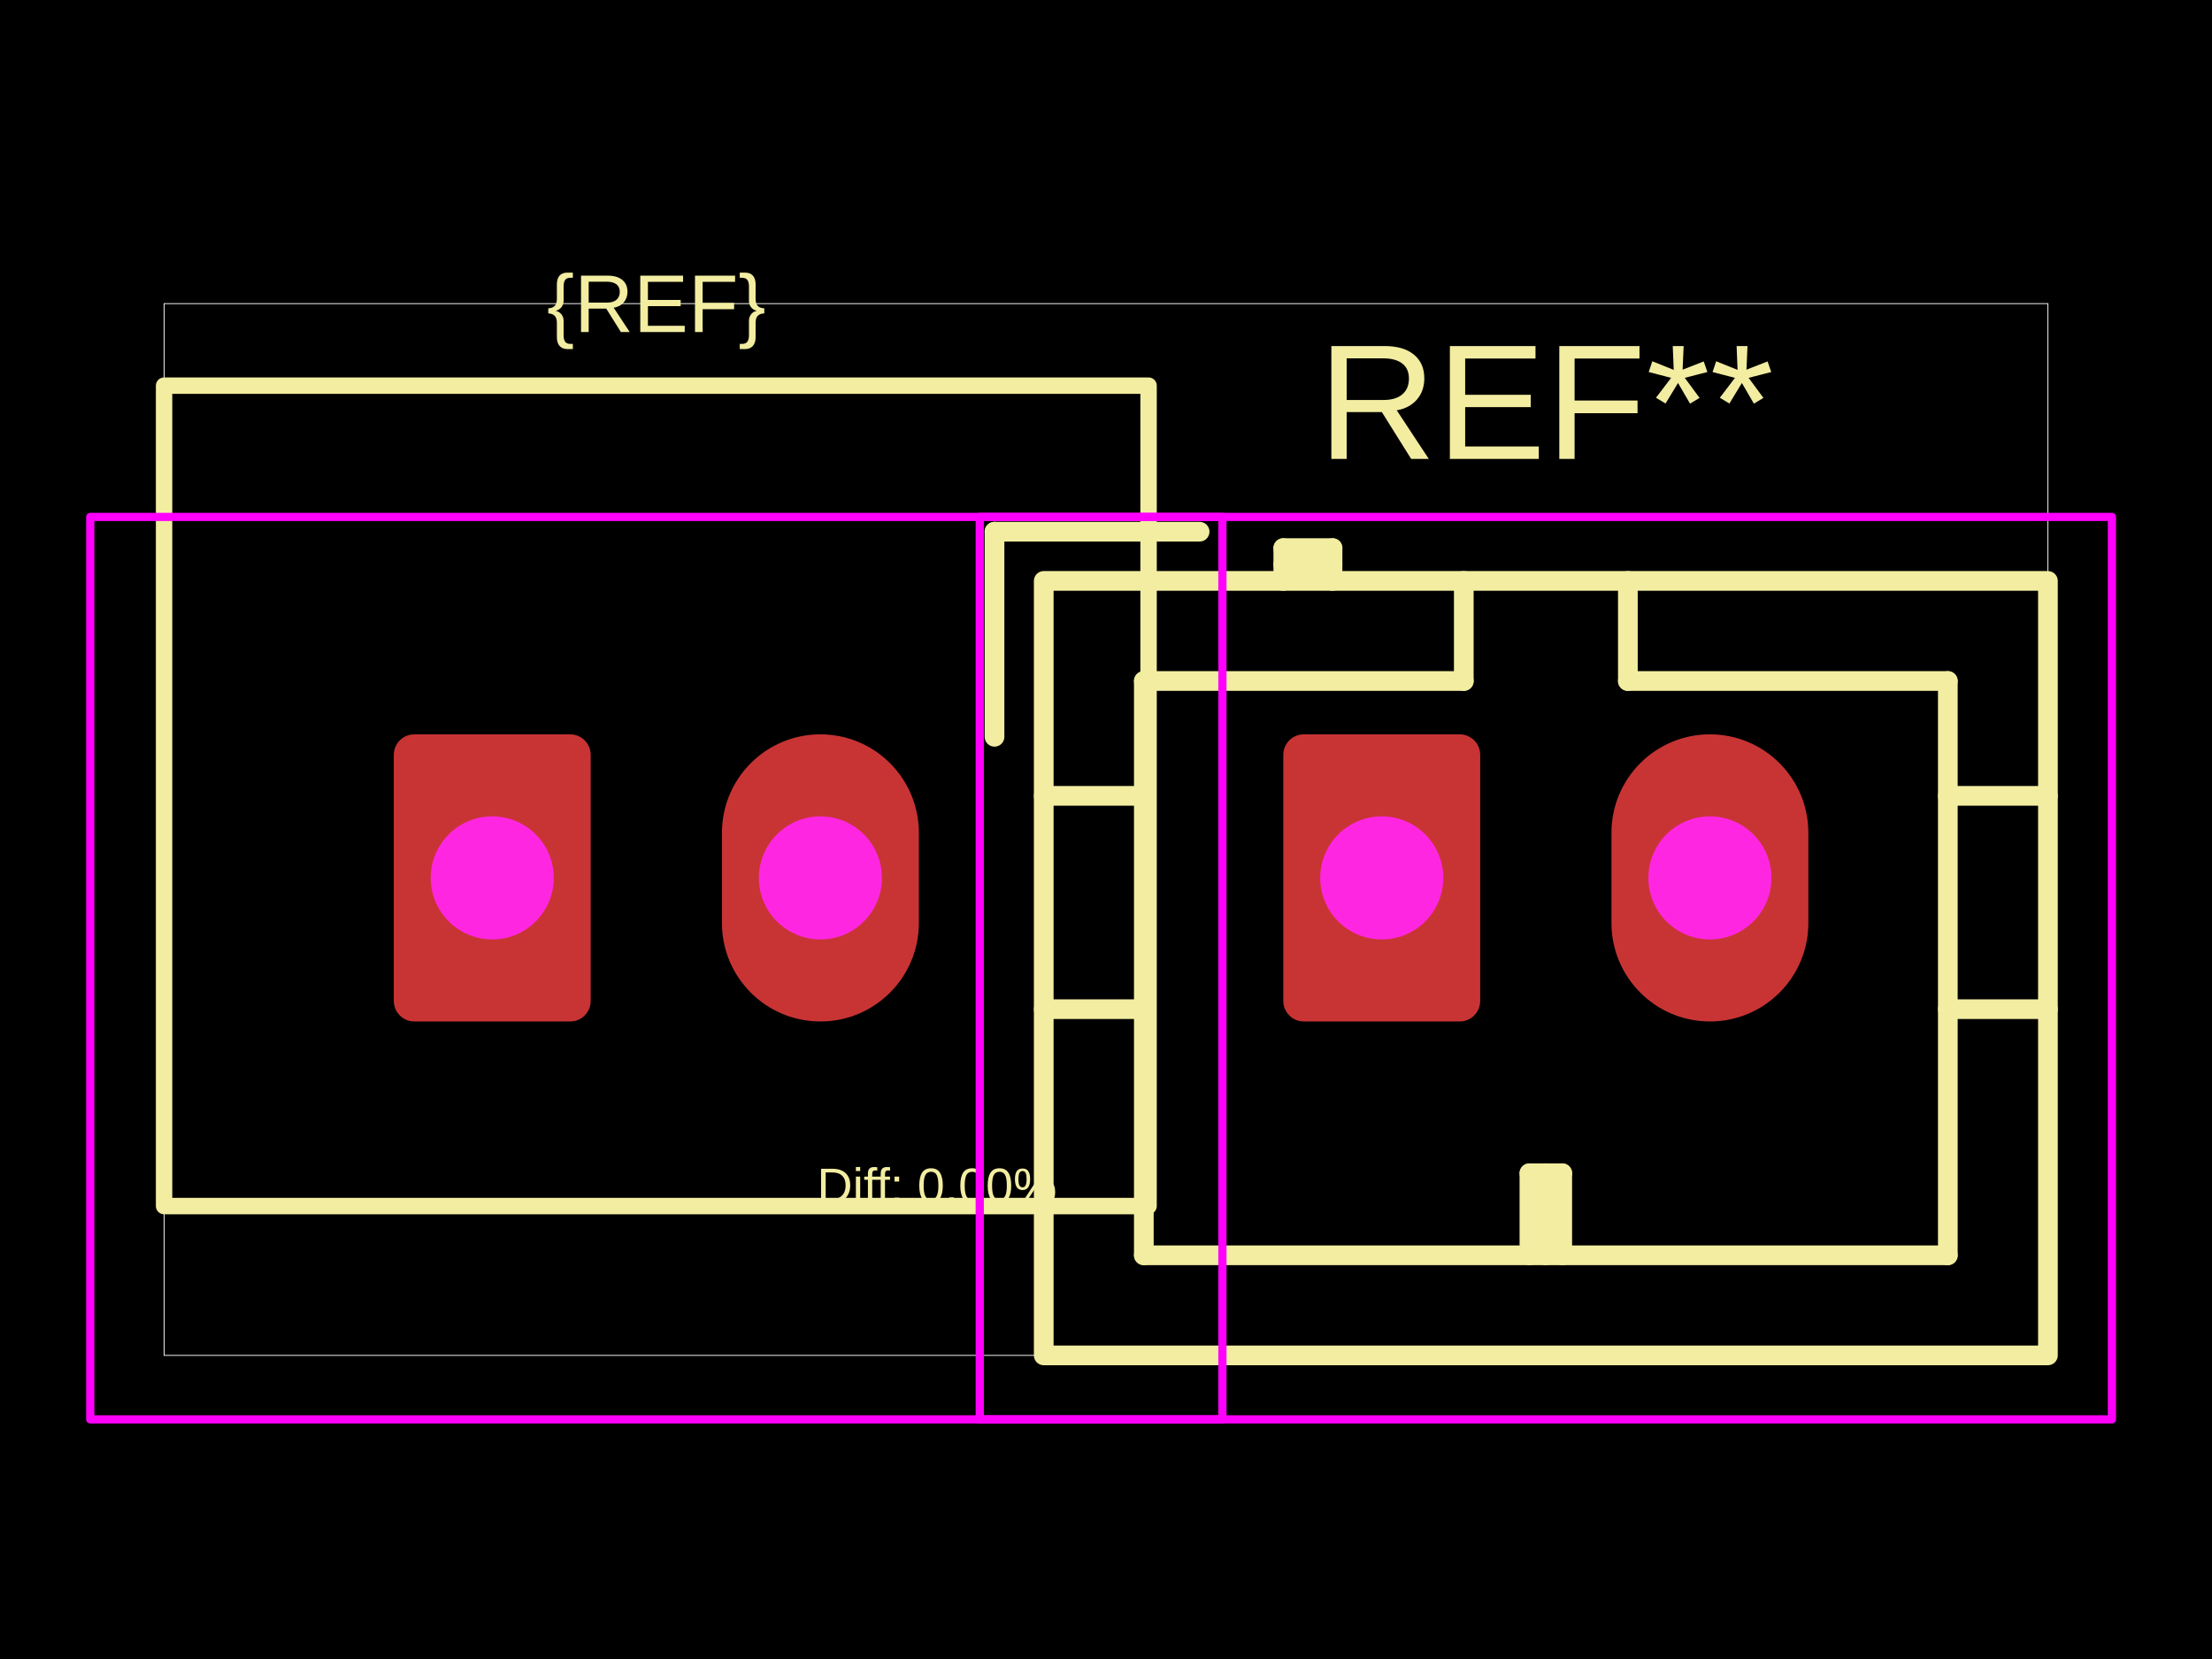
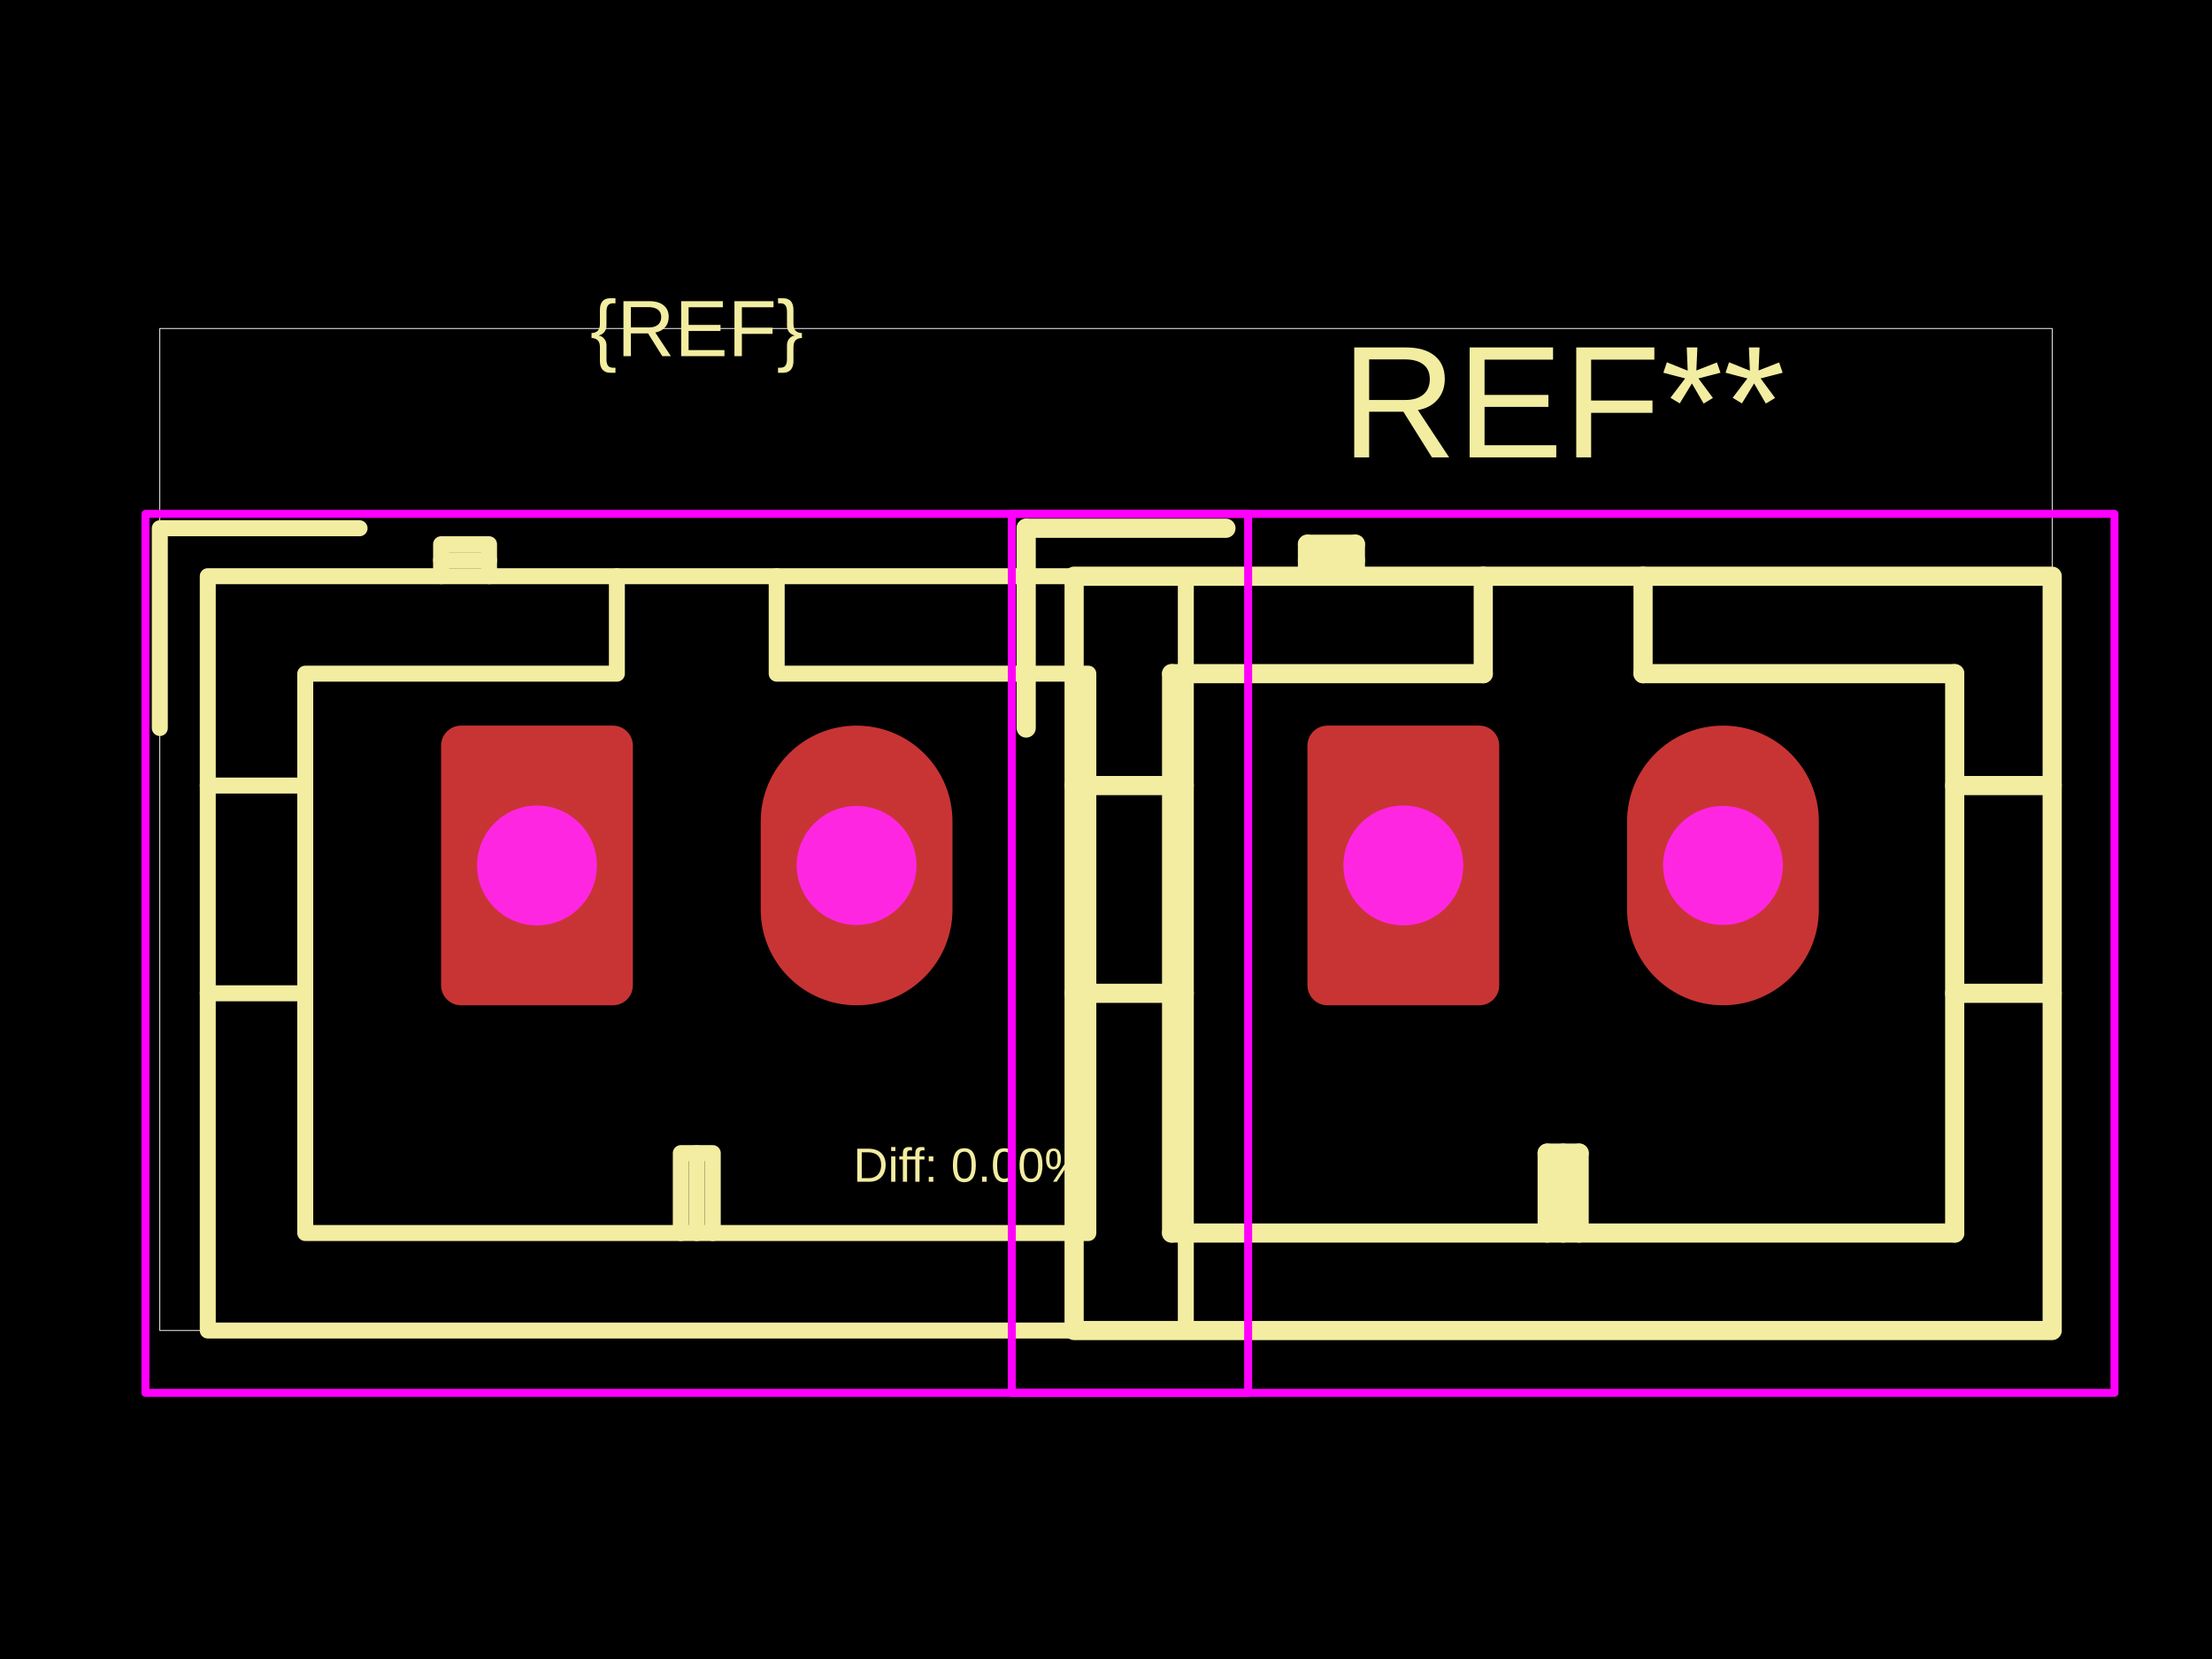
<svg xmlns="http://www.w3.org/2000/svg" width="800" height="600">
  <style />
  <rect class="boundary" x="0" y="0" fill="#000" width="800" height="600" data-type="pcb_background" data-pcb-layer="global" />
-   <rect class="pcb-boundary" fill="none" stroke="#fff" stroke-width="0.3" x="59.342" y="109.808" width="681.315" height="380.384" data-type="pcb_boundary" data-pcb-layer="global" />
-   <path class="pcb-silkscreen pcb-silkscreen-top" d="M 59.342 139.479 L 415.396 139.479 L 415.396 436.191 L 59.342 436.191 L 59.342 139.479 Z" fill="none" stroke="#f2eda1" stroke-width="5.934" stroke-linecap="round" stroke-linejoin="round" data-pcb-component-id="" data-pcb-silkscreen-path-id="" data-type="pcb_silkscreen_path" data-pcb-layer="top" />
-   <text x="0" y="0" dx="0" dy="0" fill="#f2eda1" font-family="Arial, sans-serif" font-size="29.671" text-anchor="middle" dominant-baseline="central" transform="matrix(1,0,0,1,237.3692,109.8079)" class="pcb-silkscreen-text pcb-silkscreen-top" data-pcb-silkscreen-text-id="silkscreen_text_1" stroke="none" data-type="pcb_silkscreen_text" data-pcb-layer="top">{REF}</text>
-   <text x="0" y="0" dx="0" dy="0" fill="#f2eda1" font-family="Arial, sans-serif" font-size="59.342" text-anchor="middle" dominant-baseline="central" transform="matrix(1,0,0,1,559.0702,145.4133)" class="pcb-silkscreen-text pcb-silkscreen-top" data-pcb-silkscreen-text-id="pcb_silkscreen_text_0" stroke="none" data-type="pcb_silkscreen_text" data-pcb-layer="top">REF**</text>
-   <path class="pcb-silkscreen pcb-silkscreen-top" d="M 359.68 192.294 L 359.68 266.472" fill="none" stroke="#f2eda1" stroke-width="7.121" stroke-linecap="round" stroke-linejoin="round" data-pcb-component-id="pcb_component_0" data-pcb-silkscreen-path-id="pcb_silkscreen_path_0" data-type="pcb_silkscreen_path" data-pcb-layer="top" />
-   <path class="pcb-silkscreen pcb-silkscreen-top" d="M 377.483 287.835 L 413.682 287.835" fill="none" stroke="#f2eda1" stroke-width="7.121" stroke-linecap="round" stroke-linejoin="round" data-pcb-component-id="pcb_component_0" data-pcb-silkscreen-path-id="pcb_silkscreen_path_1" data-type="pcb_silkscreen_path" data-pcb-layer="top" />
-   <path class="pcb-silkscreen pcb-silkscreen-top" d="M 377.483 364.98 L 413.682 364.98" fill="none" stroke="#f2eda1" stroke-width="7.121" stroke-linecap="round" stroke-linejoin="round" data-pcb-component-id="pcb_component_0" data-pcb-silkscreen-path-id="pcb_silkscreen_path_2" data-type="pcb_silkscreen_path" data-pcb-layer="top" />
-   <path class="pcb-silkscreen pcb-silkscreen-top" d="M 413.682 246.295 L 413.682 453.993" fill="none" stroke="#f2eda1" stroke-width="7.121" stroke-linecap="round" stroke-linejoin="round" data-pcb-component-id="pcb_component_0" data-pcb-silkscreen-path-id="pcb_silkscreen_path_3" data-type="pcb_silkscreen_path" data-pcb-layer="top" />
-   <path class="pcb-silkscreen pcb-silkscreen-top" d="M 413.682 453.993 L 704.459 453.993" fill="none" stroke="#f2eda1" stroke-width="7.121" stroke-linecap="round" stroke-linejoin="round" data-pcb-component-id="pcb_component_0" data-pcb-silkscreen-path-id="pcb_silkscreen_path_4" data-type="pcb_silkscreen_path" data-pcb-layer="top" />
-   <path class="pcb-silkscreen pcb-silkscreen-top" d="M 433.858 192.294 L 359.68 192.294" fill="none" stroke="#f2eda1" stroke-width="7.121" stroke-linecap="round" stroke-linejoin="round" data-pcb-component-id="pcb_component_0" data-pcb-silkscreen-path-id="pcb_silkscreen_path_5" data-type="pcb_silkscreen_path" data-pcb-layer="top" />
-   <path class="pcb-silkscreen pcb-silkscreen-top" d="M 464.123 198.228 L 464.123 210.096" fill="none" stroke="#f2eda1" stroke-width="7.121" stroke-linecap="round" stroke-linejoin="round" data-pcb-component-id="pcb_component_0" data-pcb-silkscreen-path-id="pcb_silkscreen_path_6" data-type="pcb_silkscreen_path" data-pcb-layer="top" />
-   <path class="pcb-silkscreen pcb-silkscreen-top" d="M 481.925 198.228 L 464.123 198.228" fill="none" stroke="#f2eda1" stroke-width="7.121" stroke-linecap="round" stroke-linejoin="round" data-pcb-component-id="pcb_component_0" data-pcb-silkscreen-path-id="pcb_silkscreen_path_7" data-type="pcb_silkscreen_path" data-pcb-layer="top" />
-   <path class="pcb-silkscreen pcb-silkscreen-top" d="M 481.925 204.162 L 464.123 204.162" fill="none" stroke="#f2eda1" stroke-width="7.121" stroke-linecap="round" stroke-linejoin="round" data-pcb-component-id="pcb_component_0" data-pcb-silkscreen-path-id="pcb_silkscreen_path_8" data-type="pcb_silkscreen_path" data-pcb-layer="top" />
-   <path class="pcb-silkscreen pcb-silkscreen-top" d="M 481.925 210.096 L 481.925 198.228" fill="none" stroke="#f2eda1" stroke-width="7.121" stroke-linecap="round" stroke-linejoin="round" data-pcb-component-id="pcb_component_0" data-pcb-silkscreen-path-id="pcb_silkscreen_path_9" data-type="pcb_silkscreen_path" data-pcb-layer="top" />
-   <path class="pcb-silkscreen pcb-silkscreen-top" d="M 529.399 210.096 L 529.399 246.295" fill="none" stroke="#f2eda1" stroke-width="7.121" stroke-linecap="round" stroke-linejoin="round" data-pcb-component-id="pcb_component_0" data-pcb-silkscreen-path-id="pcb_silkscreen_path_10" data-type="pcb_silkscreen_path" data-pcb-layer="top" />
-   <path class="pcb-silkscreen pcb-silkscreen-top" d="M 529.399 246.295 L 413.682 246.295" fill="none" stroke="#f2eda1" stroke-width="7.121" stroke-linecap="round" stroke-linejoin="round" data-pcb-component-id="pcb_component_0" data-pcb-silkscreen-path-id="pcb_silkscreen_path_11" data-type="pcb_silkscreen_path" data-pcb-layer="top" />
-   <path class="pcb-silkscreen pcb-silkscreen-top" d="M 553.136 424.322 L 565.004 424.322" fill="none" stroke="#f2eda1" stroke-width="7.121" stroke-linecap="round" stroke-linejoin="round" data-pcb-component-id="pcb_component_0" data-pcb-silkscreen-path-id="pcb_silkscreen_path_12" data-type="pcb_silkscreen_path" data-pcb-layer="top" />
-   <path class="pcb-silkscreen pcb-silkscreen-top" d="M 553.136 453.993 L 553.136 424.322" fill="none" stroke="#f2eda1" stroke-width="7.121" stroke-linecap="round" stroke-linejoin="round" data-pcb-component-id="pcb_component_0" data-pcb-silkscreen-path-id="pcb_silkscreen_path_13" data-type="pcb_silkscreen_path" data-pcb-layer="top" />
-   <path class="pcb-silkscreen pcb-silkscreen-top" d="M 559.07 453.993 L 559.07 424.322" fill="none" stroke="#f2eda1" stroke-width="7.121" stroke-linecap="round" stroke-linejoin="round" data-pcb-component-id="pcb_component_0" data-pcb-silkscreen-path-id="pcb_silkscreen_path_14" data-type="pcb_silkscreen_path" data-pcb-layer="top" />
-   <path class="pcb-silkscreen pcb-silkscreen-top" d="M 565.004 424.322 L 565.004 453.993" fill="none" stroke="#f2eda1" stroke-width="7.121" stroke-linecap="round" stroke-linejoin="round" data-pcb-component-id="pcb_component_0" data-pcb-silkscreen-path-id="pcb_silkscreen_path_15" data-type="pcb_silkscreen_path" data-pcb-layer="top" />
-   <path class="pcb-silkscreen pcb-silkscreen-top" d="M 588.741 246.295 L 588.741 210.096" fill="none" stroke="#f2eda1" stroke-width="7.121" stroke-linecap="round" stroke-linejoin="round" data-pcb-component-id="pcb_component_0" data-pcb-silkscreen-path-id="pcb_silkscreen_path_16" data-type="pcb_silkscreen_path" data-pcb-layer="top" />
-   <path class="pcb-silkscreen pcb-silkscreen-top" d="M 704.459 246.295 L 588.741 246.295" fill="none" stroke="#f2eda1" stroke-width="7.121" stroke-linecap="round" stroke-linejoin="round" data-pcb-component-id="pcb_component_0" data-pcb-silkscreen-path-id="pcb_silkscreen_path_17" data-type="pcb_silkscreen_path" data-pcb-layer="top" />
-   <path class="pcb-silkscreen pcb-silkscreen-top" d="M 704.459 453.993 L 704.459 246.295" fill="none" stroke="#f2eda1" stroke-width="7.121" stroke-linecap="round" stroke-linejoin="round" data-pcb-component-id="pcb_component_0" data-pcb-silkscreen-path-id="pcb_silkscreen_path_18" data-type="pcb_silkscreen_path" data-pcb-layer="top" />
-   <path class="pcb-silkscreen pcb-silkscreen-top" d="M 740.658 287.835 L 704.459 287.835" fill="none" stroke="#f2eda1" stroke-width="7.121" stroke-linecap="round" stroke-linejoin="round" data-pcb-component-id="pcb_component_0" data-pcb-silkscreen-path-id="pcb_silkscreen_path_19" data-type="pcb_silkscreen_path" data-pcb-layer="top" />
-   <path class="pcb-silkscreen pcb-silkscreen-top" d="M 740.658 364.98 L 704.459 364.98" fill="none" stroke="#f2eda1" stroke-width="7.121" stroke-linecap="round" stroke-linejoin="round" data-pcb-component-id="pcb_component_0" data-pcb-silkscreen-path-id="pcb_silkscreen_path_20" data-type="pcb_silkscreen_path" data-pcb-layer="top" />
-   <path class="pcb-silkscreen pcb-silkscreen-top" d="M 377.483 210.096 L 740.658 210.096 L 740.658 490.192 L 377.483 490.192 L 377.483 210.096 Z" fill="none" stroke="#f2eda1" stroke-width="7.121" stroke-linecap="round" stroke-linejoin="round" data-pcb-component-id="pcb_component_0" data-pcb-silkscreen-path-id="pcb_silkscreen_path_21" data-type="pcb_silkscreen_path" data-pcb-layer="top" />
-   <text x="0" y="0" dx="0" dy="0" fill="#f2eda1" font-family="Arial, sans-serif" font-size="17.803" text-anchor="middle" dominant-baseline="central" transform="matrix(1,0,0,1,338.8774,428.7728)" class="pcb-silkscreen-text pcb-silkscreen-top" data-pcb-silkscreen-text-id="diffPercentText" stroke="none" data-type="pcb_silkscreen_text" data-pcb-layer="top">Diff: 0.00%</text>
-   <rect x="32.638" y="186.953" width="409.462" height="326.383" class="pcb-courtyard-rect pcb-courtyard-top" data-pcb-courtyard-rect-id="" data-type="pcb_courtyard_rect" data-pcb-layer="top" stroke-linejoin="round" fill="none" stroke="#FF00FF" stroke-width="2.967" />
-   <rect x="354.339" y="186.953" width="409.462" height="326.383" class="pcb-courtyard-rect pcb-courtyard-top" data-pcb-courtyard-rect-id="pcb_courtyard_rect_0" data-type="pcb_courtyard_rect" data-pcb-layer="top" stroke-linejoin="round" fill="none" stroke="#FF00FF" stroke-width="2.967" />
+   <rect class="pcb-boundary" fill="none" stroke="#fff" stroke-width="0.3" x="57.799" y="118.801" width="684.402" height="362.399" data-type="pcb_boundary" data-pcb-layer="global" />
+   <path class="pcb-silkscreen pcb-silkscreen-top" d="M 75.139 208.389 L 428.867 208.389 L 428.867 481.199 L 75.139 481.199 L 75.139 208.389 Z" fill="none" stroke="#f2eda1" stroke-width="5.78" stroke-linecap="round" stroke-linejoin="round" data-pcb-component-id="" data-pcb-silkscreen-path-id="" data-type="pcb_silkscreen_path" data-pcb-layer="top" />
+   <path class="pcb-silkscreen pcb-silkscreen-top" d="M 223.104 208.389 L 223.104 243.646 L 110.396 243.646 L 110.396 445.942 L 393.61 445.942 L 393.61 243.646 L 280.902 243.646 L 280.902 208.389" fill="none" stroke="#f2eda1" stroke-width="5.78" stroke-linecap="round" stroke-linejoin="round" data-pcb-component-id="" data-pcb-silkscreen-path-id="" data-type="pcb_silkscreen_path" data-pcb-layer="top" />
+   <path class="pcb-silkscreen pcb-silkscreen-top" d="M 246.223 445.942 L 246.223 417.043 L 257.783 417.043 L 257.783 445.942" fill="none" stroke="#f2eda1" stroke-width="5.78" stroke-linecap="round" stroke-linejoin="round" data-pcb-component-id="" data-pcb-silkscreen-path-id="" data-type="pcb_silkscreen_path" data-pcb-layer="top" />
+   <path class="pcb-silkscreen pcb-silkscreen-top" d="M 252.003 445.942 L 252.003 417.043" fill="none" stroke="#f2eda1" stroke-width="5.78" stroke-linecap="round" stroke-linejoin="round" data-pcb-component-id="" data-pcb-silkscreen-path-id="" data-type="pcb_silkscreen_path" data-pcb-layer="top" />
+   <path class="pcb-silkscreen pcb-silkscreen-top" d="M 75.139 284.105 L 110.396 284.105" fill="none" stroke="#f2eda1" stroke-width="5.78" stroke-linecap="round" stroke-linejoin="round" data-pcb-component-id="" data-pcb-silkscreen-path-id="" data-type="pcb_silkscreen_path" data-pcb-layer="top" />
+   <path class="pcb-silkscreen pcb-silkscreen-top" d="M 75.139 359.244 L 110.396 359.244" fill="none" stroke="#f2eda1" stroke-width="5.78" stroke-linecap="round" stroke-linejoin="round" data-pcb-component-id="" data-pcb-silkscreen-path-id="" data-type="pcb_silkscreen_path" data-pcb-layer="top" />
+   <path class="pcb-silkscreen pcb-silkscreen-top" d="M 428.867 284.105 L 393.61 284.105" fill="none" stroke="#f2eda1" stroke-width="5.78" stroke-linecap="round" stroke-linejoin="round" data-pcb-component-id="" data-pcb-silkscreen-path-id="" data-type="pcb_silkscreen_path" data-pcb-layer="top" />
+   <path class="pcb-silkscreen pcb-silkscreen-top" d="M 428.867 359.244 L 393.61 359.244" fill="none" stroke="#f2eda1" stroke-width="5.78" stroke-linecap="round" stroke-linejoin="round" data-pcb-component-id="" data-pcb-silkscreen-path-id="" data-type="pcb_silkscreen_path" data-pcb-layer="top" />
+   <path class="pcb-silkscreen pcb-silkscreen-top" d="M 130.047 191.049 L 57.799 191.049 L 57.799 263.298" fill="none" stroke="#f2eda1" stroke-width="5.78" stroke-linecap="round" stroke-linejoin="round" data-pcb-component-id="" data-pcb-silkscreen-path-id="" data-type="pcb_silkscreen_path" data-pcb-layer="top" />
+   <path class="pcb-silkscreen pcb-silkscreen-top" d="M 159.525 208.389 L 159.525 196.829 L 176.864 196.829 L 176.864 208.389" fill="none" stroke="#f2eda1" stroke-width="5.78" stroke-linecap="round" stroke-linejoin="round" data-pcb-component-id="" data-pcb-silkscreen-path-id="" data-type="pcb_silkscreen_path" data-pcb-layer="top" />
+   <path class="pcb-silkscreen pcb-silkscreen-top" d="M 159.525 202.609 L 176.864 202.609" fill="none" stroke="#f2eda1" stroke-width="5.78" stroke-linecap="round" stroke-linejoin="round" data-pcb-component-id="" data-pcb-silkscreen-path-id="" data-type="pcb_silkscreen_path" data-pcb-layer="top" />
+   <text x="0" y="0" dx="0" dy="0" fill="#f2eda1" font-family="Arial, sans-serif" font-size="28.899" text-anchor="middle" dominant-baseline="central" transform="matrix(1,0,0,1,252.003,118.8006)" class="pcb-silkscreen-text pcb-silkscreen-top" data-pcb-silkscreen-text-id="silkscreen_text_1" stroke="none" data-type="pcb_silkscreen_text" data-pcb-layer="top">{REF}</text>
+   <text x="0" y="0" dx="0" dy="0" fill="#f2eda1" font-family="Arial, sans-serif" font-size="57.799" text-anchor="middle" dominant-baseline="central" transform="matrix(1,0,0,1,565.3367,145.3881)" class="pcb-silkscreen-text pcb-silkscreen-top" data-pcb-silkscreen-text-id="pcb_silkscreen_text_0" stroke="none" data-type="pcb_silkscreen_text" data-pcb-layer="top">REF**</text>
+   <path class="pcb-silkscreen pcb-silkscreen-top" d="M 371.133 191.049 L 371.133 263.298" fill="none" stroke="#f2eda1" stroke-width="6.936" stroke-linecap="round" stroke-linejoin="round" data-pcb-component-id="pcb_component_0" data-pcb-silkscreen-path-id="pcb_silkscreen_path_0" data-type="pcb_silkscreen_path" data-pcb-layer="top" />
+   <path class="pcb-silkscreen pcb-silkscreen-top" d="M 388.472 284.105 L 423.729 284.105" fill="none" stroke="#f2eda1" stroke-width="6.936" stroke-linecap="round" stroke-linejoin="round" data-pcb-component-id="pcb_component_0" data-pcb-silkscreen-path-id="pcb_silkscreen_path_1" data-type="pcb_silkscreen_path" data-pcb-layer="top" />
+   <path class="pcb-silkscreen pcb-silkscreen-top" d="M 388.472 359.244 L 423.729 359.244" fill="none" stroke="#f2eda1" stroke-width="6.936" stroke-linecap="round" stroke-linejoin="round" data-pcb-component-id="pcb_component_0" data-pcb-silkscreen-path-id="pcb_silkscreen_path_2" data-type="pcb_silkscreen_path" data-pcb-layer="top" />
+   <path class="pcb-silkscreen pcb-silkscreen-top" d="M 423.729 243.646 L 423.729 445.942" fill="none" stroke="#f2eda1" stroke-width="6.936" stroke-linecap="round" stroke-linejoin="round" data-pcb-component-id="pcb_component_0" data-pcb-silkscreen-path-id="pcb_silkscreen_path_3" data-type="pcb_silkscreen_path" data-pcb-layer="top" />
+   <path class="pcb-silkscreen pcb-silkscreen-top" d="M 423.729 445.942 L 706.944 445.942" fill="none" stroke="#f2eda1" stroke-width="6.936" stroke-linecap="round" stroke-linejoin="round" data-pcb-component-id="pcb_component_0" data-pcb-silkscreen-path-id="pcb_silkscreen_path_4" data-type="pcb_silkscreen_path" data-pcb-layer="top" />
+   <path class="pcb-silkscreen pcb-silkscreen-top" d="M 443.381 191.049 L 371.133 191.049" fill="none" stroke="#f2eda1" stroke-width="6.936" stroke-linecap="round" stroke-linejoin="round" data-pcb-component-id="pcb_component_0" data-pcb-silkscreen-path-id="pcb_silkscreen_path_5" data-type="pcb_silkscreen_path" data-pcb-layer="top" />
+   <path class="pcb-silkscreen pcb-silkscreen-top" d="M 472.859 196.829 L 472.859 208.389" fill="none" stroke="#f2eda1" stroke-width="6.936" stroke-linecap="round" stroke-linejoin="round" data-pcb-component-id="pcb_component_0" data-pcb-silkscreen-path-id="pcb_silkscreen_path_6" data-type="pcb_silkscreen_path" data-pcb-layer="top" />
+   <path class="pcb-silkscreen pcb-silkscreen-top" d="M 490.198 196.829 L 472.859 196.829" fill="none" stroke="#f2eda1" stroke-width="6.936" stroke-linecap="round" stroke-linejoin="round" data-pcb-component-id="pcb_component_0" data-pcb-silkscreen-path-id="pcb_silkscreen_path_7" data-type="pcb_silkscreen_path" data-pcb-layer="top" />
+   <path class="pcb-silkscreen pcb-silkscreen-top" d="M 490.198 202.609 L 472.859 202.609" fill="none" stroke="#f2eda1" stroke-width="6.936" stroke-linecap="round" stroke-linejoin="round" data-pcb-component-id="pcb_component_0" data-pcb-silkscreen-path-id="pcb_silkscreen_path_8" data-type="pcb_silkscreen_path" data-pcb-layer="top" />
+   <path class="pcb-silkscreen pcb-silkscreen-top" d="M 490.198 208.389 L 490.198 196.829" fill="none" stroke="#f2eda1" stroke-width="6.936" stroke-linecap="round" stroke-linejoin="round" data-pcb-component-id="pcb_component_0" data-pcb-silkscreen-path-id="pcb_silkscreen_path_9" data-type="pcb_silkscreen_path" data-pcb-layer="top" />
+   <path class="pcb-silkscreen pcb-silkscreen-top" d="M 536.437 208.389 L 536.437 243.646" fill="none" stroke="#f2eda1" stroke-width="6.936" stroke-linecap="round" stroke-linejoin="round" data-pcb-component-id="pcb_component_0" data-pcb-silkscreen-path-id="pcb_silkscreen_path_10" data-type="pcb_silkscreen_path" data-pcb-layer="top" />
+   <path class="pcb-silkscreen pcb-silkscreen-top" d="M 536.437 243.646 L 423.729 243.646" fill="none" stroke="#f2eda1" stroke-width="6.936" stroke-linecap="round" stroke-linejoin="round" data-pcb-component-id="pcb_component_0" data-pcb-silkscreen-path-id="pcb_silkscreen_path_11" data-type="pcb_silkscreen_path" data-pcb-layer="top" />
+   <path class="pcb-silkscreen pcb-silkscreen-top" d="M 559.557 417.043 L 571.117 417.043" fill="none" stroke="#f2eda1" stroke-width="6.936" stroke-linecap="round" stroke-linejoin="round" data-pcb-component-id="pcb_component_0" data-pcb-silkscreen-path-id="pcb_silkscreen_path_12" data-type="pcb_silkscreen_path" data-pcb-layer="top" />
+   <path class="pcb-silkscreen pcb-silkscreen-top" d="M 559.557 445.942 L 559.557 417.043" fill="none" stroke="#f2eda1" stroke-width="6.936" stroke-linecap="round" stroke-linejoin="round" data-pcb-component-id="pcb_component_0" data-pcb-silkscreen-path-id="pcb_silkscreen_path_13" data-type="pcb_silkscreen_path" data-pcb-layer="top" />
+   <path class="pcb-silkscreen pcb-silkscreen-top" d="M 565.337 445.942 L 565.337 417.043" fill="none" stroke="#f2eda1" stroke-width="6.936" stroke-linecap="round" stroke-linejoin="round" data-pcb-component-id="pcb_component_0" data-pcb-silkscreen-path-id="pcb_silkscreen_path_14" data-type="pcb_silkscreen_path" data-pcb-layer="top" />
+   <path class="pcb-silkscreen pcb-silkscreen-top" d="M 571.117 417.043 L 571.117 445.942" fill="none" stroke="#f2eda1" stroke-width="6.936" stroke-linecap="round" stroke-linejoin="round" data-pcb-component-id="pcb_component_0" data-pcb-silkscreen-path-id="pcb_silkscreen_path_15" data-type="pcb_silkscreen_path" data-pcb-layer="top" />
+   <path class="pcb-silkscreen pcb-silkscreen-top" d="M 594.236 243.646 L 594.236 208.389" fill="none" stroke="#f2eda1" stroke-width="6.936" stroke-linecap="round" stroke-linejoin="round" data-pcb-component-id="pcb_component_0" data-pcb-silkscreen-path-id="pcb_silkscreen_path_16" data-type="pcb_silkscreen_path" data-pcb-layer="top" />
+   <path class="pcb-silkscreen pcb-silkscreen-top" d="M 706.944 243.646 L 594.236 243.646" fill="none" stroke="#f2eda1" stroke-width="6.936" stroke-linecap="round" stroke-linejoin="round" data-pcb-component-id="pcb_component_0" data-pcb-silkscreen-path-id="pcb_silkscreen_path_17" data-type="pcb_silkscreen_path" data-pcb-layer="top" />
+   <path class="pcb-silkscreen pcb-silkscreen-top" d="M 706.944 445.942 L 706.944 243.646" fill="none" stroke="#f2eda1" stroke-width="6.936" stroke-linecap="round" stroke-linejoin="round" data-pcb-component-id="pcb_component_0" data-pcb-silkscreen-path-id="pcb_silkscreen_path_18" data-type="pcb_silkscreen_path" data-pcb-layer="top" />
+   <path class="pcb-silkscreen pcb-silkscreen-top" d="M 742.201 284.105 L 706.944 284.105" fill="none" stroke="#f2eda1" stroke-width="6.936" stroke-linecap="round" stroke-linejoin="round" data-pcb-component-id="pcb_component_0" data-pcb-silkscreen-path-id="pcb_silkscreen_path_19" data-type="pcb_silkscreen_path" data-pcb-layer="top" />
+   <path class="pcb-silkscreen pcb-silkscreen-top" d="M 742.201 359.244 L 706.944 359.244" fill="none" stroke="#f2eda1" stroke-width="6.936" stroke-linecap="round" stroke-linejoin="round" data-pcb-component-id="pcb_component_0" data-pcb-silkscreen-path-id="pcb_silkscreen_path_20" data-type="pcb_silkscreen_path" data-pcb-layer="top" />
+   <path class="pcb-silkscreen pcb-silkscreen-top" d="M 388.472 208.389 L 742.201 208.389 L 742.201 481.199 L 388.472 481.199 L 388.472 208.389 Z" fill="none" stroke="#f2eda1" stroke-width="6.936" stroke-linecap="round" stroke-linejoin="round" data-pcb-component-id="pcb_component_0" data-pcb-silkscreen-path-id="pcb_silkscreen_path_21" data-type="pcb_silkscreen_path" data-pcb-layer="top" />
+   <text x="0" y="0" dx="0" dy="0" fill="#f2eda1" font-family="Arial, sans-serif" font-size="17.34" text-anchor="middle" dominant-baseline="central" transform="matrix(1,0,0,1,350.871,421.3776)" class="pcb-silkscreen-text pcb-silkscreen-top" data-pcb-silkscreen-text-id="diffPercentText" stroke="none" data-type="pcb_silkscreen_text" data-pcb-layer="top">Diff: 0.00%</text>
+   <rect x="52.597" y="185.847" width="398.812" height="317.894" class="pcb-courtyard-rect pcb-courtyard-top" data-pcb-courtyard-rect-id="" data-type="pcb_courtyard_rect" data-pcb-layer="top" stroke-linejoin="round" fill="none" stroke="#FF00FF" stroke-width="2.89" />
+   <rect x="365.931" y="185.847" width="398.812" height="317.894" class="pcb-courtyard-rect pcb-courtyard-top" data-pcb-courtyard-rect-id="pcb_courtyard_rect_0" data-type="pcb_courtyard_rect" data-pcb-layer="top" stroke-linejoin="round" fill="none" stroke="#FF00FF" stroke-width="2.89" />
  <g data-type="pcb_plated_hole" data-pcb-layer="through">
-     <rect class="pcb-hole-outer-pad" fill="rgb(200, 52, 52)" x="142.422" y="265.581" width="71.211" height="103.849" rx="7.418" ry="7.418" data-type="pcb_plated_hole" data-pcb-layer="top" />
-     <circle class="pcb-hole-inner" fill="#FF26E2" cx="178.027" cy="317.506" r="22.253" data-type="pcb_plated_hole_drill" data-pcb-layer="drill" />
+     <rect class="pcb-hole-outer-pad" fill="rgb(200, 52, 52)" x="159.525" y="262.431" width="69.359" height="101.148" rx="7.225" ry="7.225" data-type="pcb_plated_hole" data-pcb-layer="top" />
+     <circle class="pcb-hole-inner" fill="#FF26E2" cx="194.204" cy="313.005" r="21.675" data-type="pcb_plated_hole_drill" data-pcb-layer="drill" />
  </g>
  <g data-type="pcb_plated_hole" data-pcb-layer="through">
-     <path class="pcb-hole-outer" fill="rgb(200, 52, 52)" d="M35.605,-16.319 v32.638 a35.605,35.605 0 0 1 -71.211,0 v-32.638 a35.605,35.605 0 0 1 71.211,0 z" transform="translate(296.7116 317.506)" data-type="pcb_plated_hole" data-pcb-layer="top" />
-     <path class="pcb-hole-inner" fill="#FF26E2" d="M-22.253,0 a22.253,22.253 0 0 1 44.507,0 a22.253,22.253 0 0 1 -44.507,0 z" transform="translate(296.7116 317.506)" data-type="pcb_plated_hole_drill" data-pcb-layer="drill" />
+     <path class="pcb-hole-outer" fill="rgb(200, 52, 52)" d="M34.679,-15.895 v31.789 a34.679,34.679 0 0 1 -69.359,0 v-31.789 a34.679,34.679 0 0 1 69.359,0 z" transform="translate(309.8018 313.0047)" data-type="pcb_plated_hole" data-pcb-layer="top" />
+     <path class="pcb-hole-inner" fill="#FF26E2" d="M-21.675,0 a21.675,21.675 0 0 1 43.349,0 a21.675,21.675 0 0 1 -43.349,0 z" transform="translate(309.8018 313.0047)" data-type="pcb_plated_hole_drill" data-pcb-layer="drill" />
  </g>
  <g data-type="pcb_plated_hole" data-pcb-layer="through">
-     <rect class="pcb-hole-outer-pad" fill="rgb(200, 52, 52)" x="464.123" y="265.581" width="71.211" height="103.849" rx="7.418" ry="7.418" data-type="pcb_plated_hole" data-pcb-layer="top" />
-     <circle class="pcb-hole-inner" fill="#FF26E2" cx="499.728" cy="317.506" r="22.253" data-type="pcb_plated_hole_drill" data-pcb-layer="drill" />
+     <rect class="pcb-hole-outer-pad" fill="rgb(200, 52, 52)" x="472.859" y="262.431" width="69.359" height="101.148" rx="7.225" ry="7.225" data-type="pcb_plated_hole" data-pcb-layer="top" />
+     <circle class="pcb-hole-inner" fill="#FF26E2" cx="507.538" cy="313.005" r="21.675" data-type="pcb_plated_hole_drill" data-pcb-layer="drill" />
  </g>
  <g data-type="pcb_plated_hole" data-pcb-layer="through">
-     <path class="pcb-hole-outer" fill="rgb(200, 52, 52)" d="M35.605,-16.319 v32.638 a35.605,35.605 0 0 1 -71.211,0 v-32.638 a35.605,35.605 0 0 1 71.211,0 z" transform="translate(618.4125 317.506)" data-type="pcb_plated_hole" data-pcb-layer="top" />
-     <path class="pcb-hole-inner" fill="#FF26E2" d="M-22.253,0 a22.253,22.253 0 0 1 44.507,0 a22.253,22.253 0 0 1 -44.507,0 z" transform="translate(618.4125 317.506)" data-type="pcb_plated_hole_drill" data-pcb-layer="drill" />
+     <path class="pcb-hole-outer" fill="rgb(200, 52, 52)" d="M34.679,-15.895 v31.789 a34.679,34.679 0 0 1 -69.359,0 v-31.789 a34.679,34.679 0 0 1 69.359,0 z" transform="translate(623.1355 313.0047)" data-type="pcb_plated_hole" data-pcb-layer="top" />
+     <path class="pcb-hole-inner" fill="#FF26E2" d="M-21.675,0 a21.675,21.675 0 0 1 43.349,0 a21.675,21.675 0 0 1 -43.349,0 z" transform="translate(623.1355 313.0047)" data-type="pcb_plated_hole_drill" data-pcb-layer="drill" />
  </g>
</svg>
